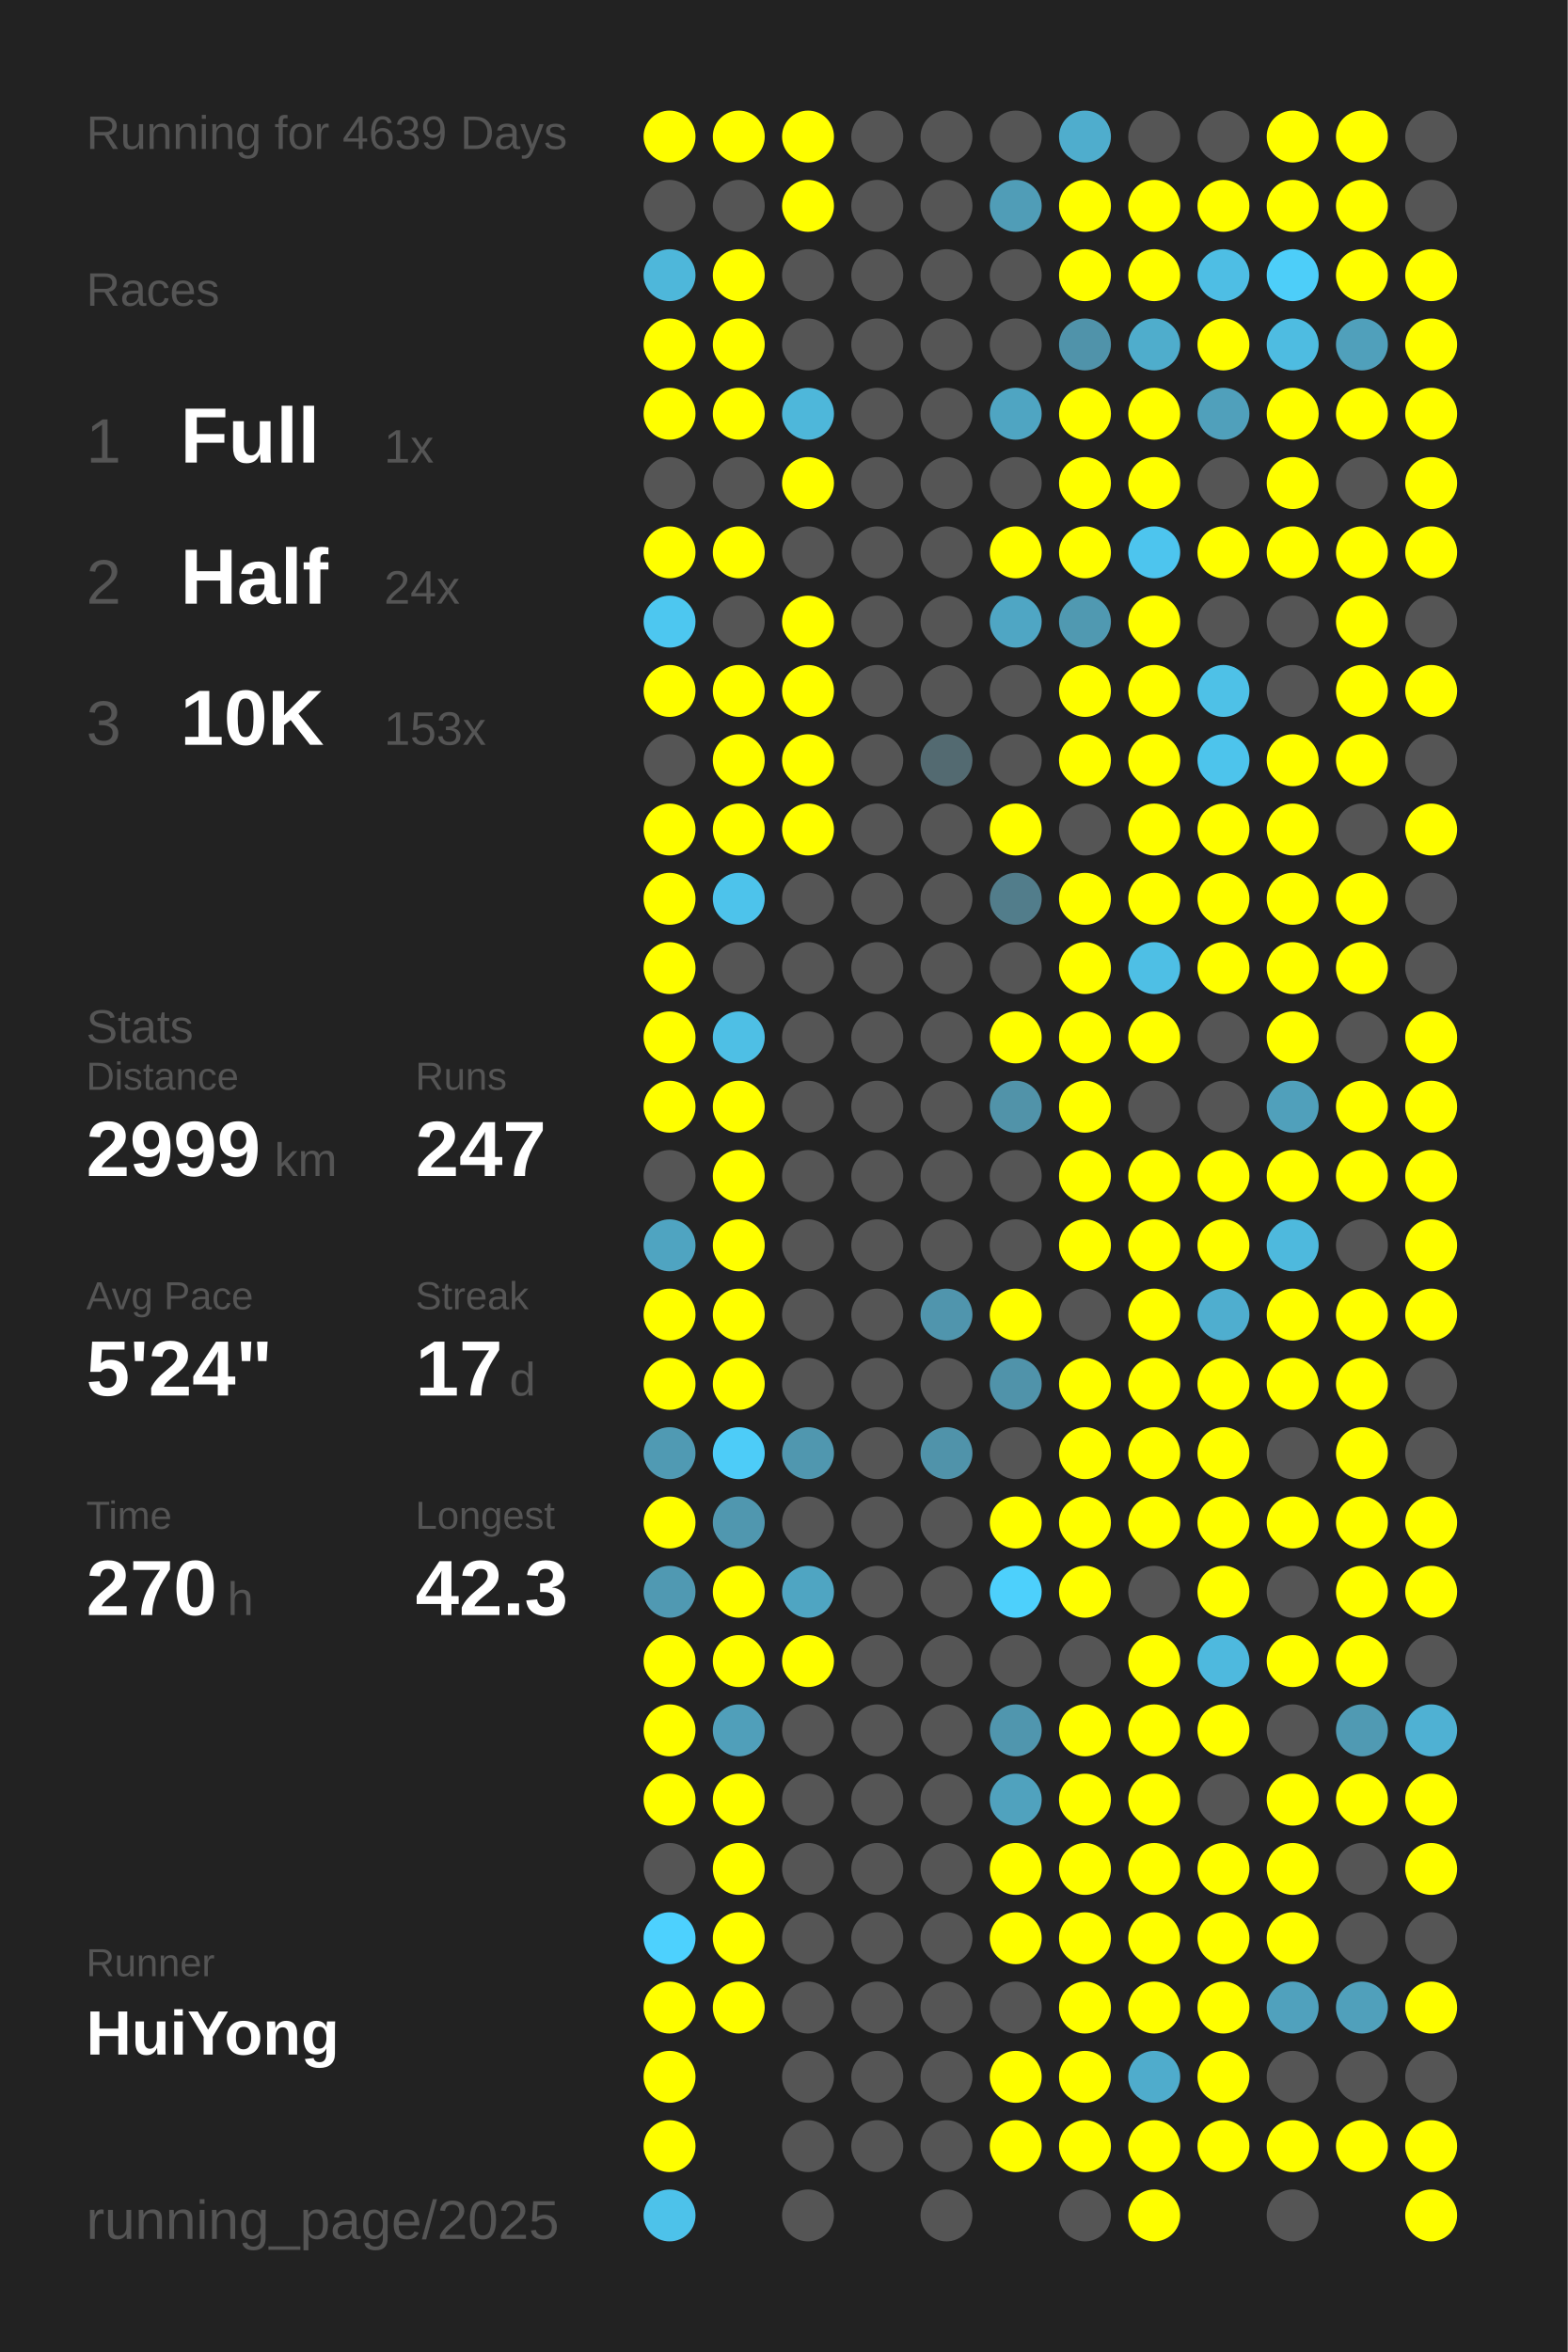
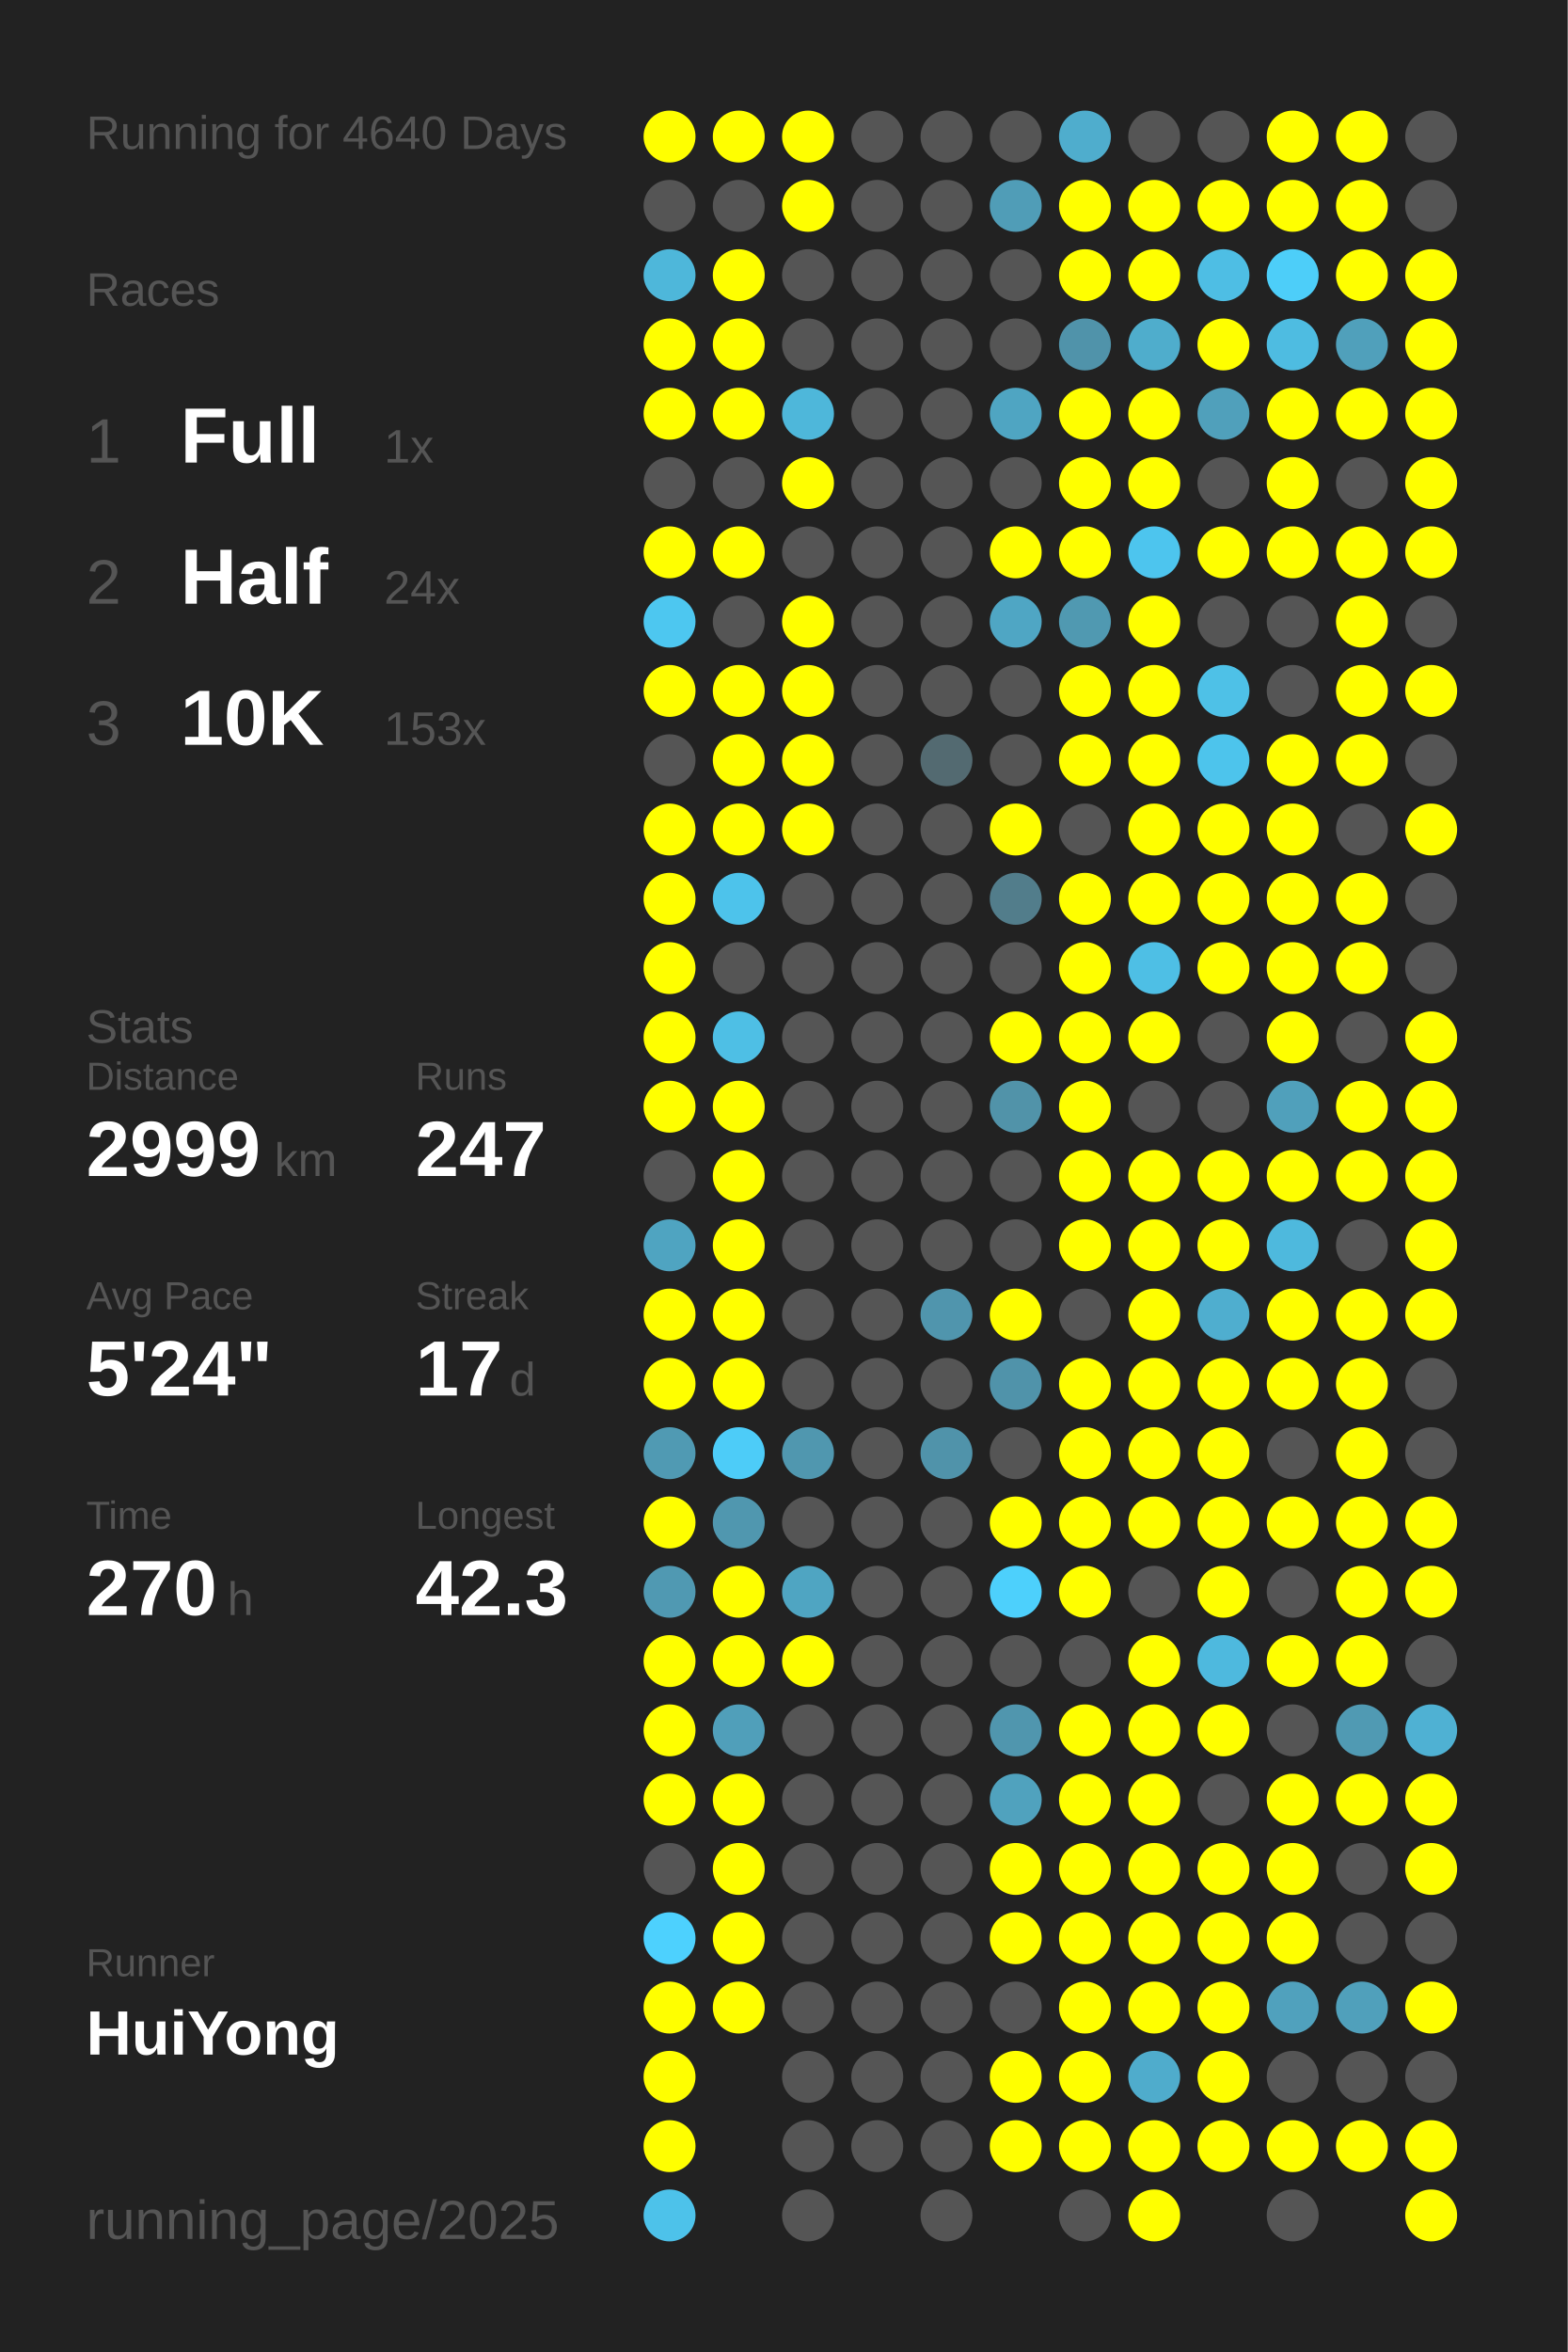
<svg xmlns="http://www.w3.org/2000/svg" baseProfile="full" height="300mm" version="1.1" viewBox="0,0,200,300" width="200mm">
  <defs />
  <rect fill="#222222" height="300" width="200" x="0" y="0" />
-   <text fill="#555555" style="font-size:6px; font-family:Arial;" x="11" y="19">Running for 4639 Days</text>
+   <text fill="#555555" style="font-size:6px; font-family:Arial;" x="11" y="19">Running for 4640 Days</text>
  <text fill="#555555" style="font-size:6px; font-family:Arial;" x="11" y="39">Races</text>
  <text fill="#555555" style="font-size:8px; font-family:Arial;" x="11" y="59">1</text>
  <text fill="#FFFFFF" style="font-size:10px; font-family:Arial; font-weight:bold;" x="23" y="59">Full</text>
  <text fill="#555555" style="font-size:6px; font-family:Arial;" x="49" y="59">1x</text>
  <text fill="#555555" style="font-size:8px; font-family:Arial;" x="11" y="77">2</text>
  <text fill="#FFFFFF" style="font-size:10px; font-family:Arial; font-weight:bold;" x="23" y="77">Half</text>
  <text fill="#555555" style="font-size:6px; font-family:Arial;" x="49" y="77">24x</text>
  <text fill="#555555" style="font-size:8px; font-family:Arial;" x="11" y="95">3</text>
  <text fill="#FFFFFF" style="font-size:10px; font-family:Arial; font-weight:bold;" x="23" y="95">10K</text>
  <text fill="#555555" style="font-size:6px; font-family:Arial;" x="49" y="95">153x</text>
  <text fill="#555555" style="font-size:6px; font-family:Arial;" x="11" y="133">Stats</text>
  <text fill="#555555" style="font-size:5px; font-family:Arial;" x="11" y="139">Distance</text>
  <text fill="#FFFFFF" style="font-size:10px; font-family:Arial; font-weight:bold;" x="11" y="150">2999</text>
  <text fill="#555555" style="font-size:6px; font-family:Arial;" x="35" y="150">km</text>
  <text fill="#555555" style="font-size:5px; font-family:Arial;" x="53" y="139">Runs</text>
  <text fill="#FFFFFF" style="font-size:10px; font-family:Arial; font-weight:bold;" x="53" y="150">247</text>
  <text fill="#555555" style="font-size:5px; font-family:Arial;" x="11" y="167">Avg Pace</text>
  <text fill="#FFFFFF" style="font-size:10px; font-family:Arial; font-weight:bold;" x="11" y="178">5'24"</text>
  <text fill="#555555" style="font-size:5px; font-family:Arial;" x="53" y="167">Streak</text>
  <text fill="#FFFFFF" style="font-size:10px; font-family:Arial; font-weight:bold;" x="53" y="178">17</text>
  <text fill="#555555" style="font-size:6px; font-family:Arial;" x="65" y="178">d</text>
  <text fill="#555555" style="font-size:5px; font-family:Arial;" x="11" y="195">Time</text>
  <text fill="#FFFFFF" style="font-size:10px; font-family:Arial; font-weight:bold;" x="11" y="206">270</text>
  <text fill="#555555" style="font-size:6px; font-family:Arial;" x="29" y="206">h</text>
  <text fill="#555555" style="font-size:5px; font-family:Arial;" x="53" y="195">Longest</text>
  <text fill="#FFFFFF" style="font-size:10px; font-family:Arial; font-weight:bold;" x="53" y="206">42.3</text>
  <text fill="#555555" style="font-size:5px; font-family:Arial;" x="11" y="252.065">Runner</text>
  <text fill="#FFFFFF" style="font-size:8px; font-family:Arial; font-weight:bold;" x="11" y="262.065">HuiYong</text>
  <text fill="#555555" style="font-size:7px; font-family:Arial;" x="11" y="285.581">running_page/2025</text>
  <circle cx="85.417" cy="17.419" fill="#FFFF00" r="3.312" />
  <circle cx="85.417" cy="26.258" fill="#555555" r="3.312" />
  <circle cx="85.417" cy="35.097" fill="#4eb7da" r="3.312" />
  <circle cx="85.417" cy="43.935" fill="#FFFF00" r="3.312" />
  <circle cx="85.417" cy="52.774" fill="#FFFF00" r="3.312" />
  <circle cx="85.417" cy="61.613" fill="#555555" r="3.312" />
  <circle cx="85.417" cy="70.452" fill="#FFFF00" r="3.312" />
  <circle cx="85.417" cy="79.29" fill="#4dc7f0" r="3.312" />
  <circle cx="85.417" cy="88.129" fill="#FFFF00" r="3.312" />
  <circle cx="85.417" cy="96.968" fill="#555555" r="3.312" />
  <circle cx="85.417" cy="105.806" fill="#FFFF00" r="3.312" />
  <circle cx="85.417" cy="114.645" fill="#FFFF00" r="3.312" />
  <circle cx="85.417" cy="123.484" fill="#FFFF00" r="3.312" />
  <circle cx="85.417" cy="132.323" fill="#FFFF00" r="3.312" />
  <circle cx="85.417" cy="141.161" fill="#FFFF00" r="3.312" />
  <circle cx="85.417" cy="150" fill="#555555" r="3.312" />
  <circle cx="85.417" cy="158.839" fill="#4fa4c1" r="3.312" />
  <circle cx="85.417" cy="167.677" fill="#FFFF00" r="3.312" />
  <circle cx="85.417" cy="176.516" fill="#FFFF00" r="3.312" />
  <circle cx="85.417" cy="185.355" fill="#509ab3" r="3.312" />
  <circle cx="85.417" cy="194.194" fill="#FFFF00" r="3.312" />
  <circle cx="85.417" cy="203.032" fill="#5099b2" r="3.312" />
  <circle cx="85.417" cy="211.871" fill="#FFFF00" r="3.312" />
  <circle cx="85.417" cy="220.71" fill="#FFFF00" r="3.312" />
  <circle cx="85.417" cy="229.548" fill="#FFFF00" r="3.312" />
  <circle cx="85.417" cy="238.387" fill="#555555" r="3.312" />
  <circle cx="85.417" cy="247.226" fill="#4dd1fe" r="3.312" />
  <circle cx="85.417" cy="256.065" fill="#FFFF00" r="3.312" />
  <circle cx="85.417" cy="264.903" fill="#FFFF00" r="3.312" />
  <circle cx="85.417" cy="273.742" fill="#FFFF00" r="3.312" />
  <circle cx="85.417" cy="282.581" fill="#4dc2ea" r="3.312" />
  <circle cx="94.25" cy="17.419" fill="#FFFF00" r="3.312" />
  <circle cx="94.25" cy="26.258" fill="#555555" r="3.312" />
  <circle cx="94.25" cy="35.097" fill="#FFFF00" r="3.312" />
  <circle cx="94.25" cy="43.935" fill="#FFFF00" r="3.312" />
  <circle cx="94.25" cy="52.774" fill="#FFFF00" r="3.312" />
  <circle cx="94.25" cy="61.613" fill="#555555" r="3.312" />
  <circle cx="94.25" cy="70.452" fill="#FFFF00" r="3.312" />
  <circle cx="94.25" cy="79.29" fill="#555555" r="3.312" />
  <circle cx="94.25" cy="88.129" fill="#FFFF00" r="3.312" />
  <circle cx="94.25" cy="96.968" fill="#FFFF00" r="3.312" />
  <circle cx="94.25" cy="105.806" fill="#FFFF00" r="3.312" />
  <circle cx="94.25" cy="114.645" fill="#4dc3eb" r="3.312" />
  <circle cx="94.25" cy="123.484" fill="#555555" r="3.312" />
  <circle cx="94.25" cy="132.323" fill="#4ebfe5" r="3.312" />
  <circle cx="94.25" cy="141.161" fill="#FFFF00" r="3.312" />
  <circle cx="94.25" cy="150" fill="#FFFF00" r="3.312" />
  <circle cx="94.25" cy="158.839" fill="#FFFF00" r="3.312" />
  <circle cx="94.25" cy="167.677" fill="#FFFF00" r="3.312" />
  <circle cx="94.25" cy="176.516" fill="#FFFF00" r="3.312" />
  <circle cx="94.25" cy="185.355" fill="#4dccf8" r="3.312" />
  <circle cx="94.25" cy="194.194" fill="#5097af" r="3.312" />
  <circle cx="94.25" cy="203.032" fill="#FFFF00" r="3.312" />
  <circle cx="94.25" cy="211.871" fill="#FFFF00" r="3.312" />
  <circle cx="94.25" cy="220.71" fill="#509fba" r="3.312" />
  <circle cx="94.25" cy="229.548" fill="#FFFF00" r="3.312" />
  <circle cx="94.25" cy="238.387" fill="#FFFF00" r="3.312" />
  <circle cx="94.25" cy="247.226" fill="#FFFF00" r="3.312" />
  <circle cx="94.25" cy="256.065" fill="#FFFF00" r="3.312" />
  <circle cx="103.083" cy="17.419" fill="#FFFF00" r="3.312" />
  <circle cx="103.083" cy="26.258" fill="#FFFF00" r="3.312" />
  <circle cx="103.083" cy="35.097" fill="#555555" r="3.312" />
  <circle cx="103.083" cy="43.935" fill="#555555" r="3.312" />
  <circle cx="103.083" cy="52.774" fill="#4eb7da" r="3.312" />
  <circle cx="103.083" cy="61.613" fill="#FFFF00" r="3.312" />
  <circle cx="103.083" cy="70.452" fill="#555555" r="3.312" />
  <circle cx="103.083" cy="79.29" fill="#FFFF00" r="3.312" />
  <circle cx="103.083" cy="88.129" fill="#FFFF00" r="3.312" />
  <circle cx="103.083" cy="96.968" fill="#FFFF00" r="3.312" />
  <circle cx="103.083" cy="105.806" fill="#FFFF00" r="3.312" />
  <circle cx="103.083" cy="114.645" fill="#555555" r="3.312" />
  <circle cx="103.083" cy="123.484" fill="#555555" r="3.312" />
  <circle cx="103.083" cy="132.323" fill="#555555" r="3.312" />
  <circle cx="103.083" cy="141.161" fill="#555555" r="3.312" />
  <circle cx="103.083" cy="150" fill="#555555" r="3.312" />
  <circle cx="103.083" cy="158.839" fill="#555555" r="3.312" />
  <circle cx="103.083" cy="167.677" fill="#555555" r="3.312" />
  <circle cx="103.083" cy="176.516" fill="#555555" r="3.312" />
  <circle cx="103.083" cy="185.355" fill="#5097af" r="3.312" />
  <circle cx="103.083" cy="194.194" fill="#555555" r="3.312" />
  <circle cx="103.083" cy="203.032" fill="#4fa5c2" r="3.312" />
  <circle cx="103.083" cy="211.871" fill="#FFFF00" r="3.312" />
  <circle cx="103.083" cy="220.71" fill="#555555" r="3.312" />
  <circle cx="103.083" cy="229.548" fill="#555555" r="3.312" />
  <circle cx="103.083" cy="238.387" fill="#555555" r="3.312" />
  <circle cx="103.083" cy="247.226" fill="#555555" r="3.312" />
  <circle cx="103.083" cy="256.065" fill="#555555" r="3.312" />
  <circle cx="103.083" cy="264.903" fill="#555555" r="3.312" />
  <circle cx="103.083" cy="273.742" fill="#555555" r="3.312" />
  <circle cx="103.083" cy="282.581" fill="#555555" r="3.312" />
  <circle cx="111.917" cy="17.419" fill="#555555" r="3.312" />
  <circle cx="111.917" cy="26.258" fill="#555555" r="3.312" />
  <circle cx="111.917" cy="35.097" fill="#555555" r="3.312" />
  <circle cx="111.917" cy="43.935" fill="#555555" r="3.312" />
  <circle cx="111.917" cy="52.774" fill="#555555" r="3.312" />
  <circle cx="111.917" cy="61.613" fill="#555555" r="3.312" />
  <circle cx="111.917" cy="70.452" fill="#555555" r="3.312" />
  <circle cx="111.917" cy="79.29" fill="#555555" r="3.312" />
  <circle cx="111.917" cy="88.129" fill="#555555" r="3.312" />
  <circle cx="111.917" cy="96.968" fill="#555555" r="3.312" />
  <circle cx="111.917" cy="105.806" fill="#555555" r="3.312" />
  <circle cx="111.917" cy="114.645" fill="#555555" r="3.312" />
  <circle cx="111.917" cy="123.484" fill="#555555" r="3.312" />
  <circle cx="111.917" cy="132.323" fill="#555555" r="3.312" />
  <circle cx="111.917" cy="141.161" fill="#555555" r="3.312" />
  <circle cx="111.917" cy="150" fill="#555555" r="3.312" />
  <circle cx="111.917" cy="158.839" fill="#555555" r="3.312" />
  <circle cx="111.917" cy="167.677" fill="#555555" r="3.312" />
  <circle cx="111.917" cy="176.516" fill="#555555" r="3.312" />
  <circle cx="111.917" cy="185.355" fill="#555555" r="3.312" />
  <circle cx="111.917" cy="194.194" fill="#555555" r="3.312" />
  <circle cx="111.917" cy="203.032" fill="#555555" r="3.312" />
  <circle cx="111.917" cy="211.871" fill="#555555" r="3.312" />
  <circle cx="111.917" cy="220.71" fill="#555555" r="3.312" />
  <circle cx="111.917" cy="229.548" fill="#555555" r="3.312" />
  <circle cx="111.917" cy="238.387" fill="#555555" r="3.312" />
  <circle cx="111.917" cy="247.226" fill="#555555" r="3.312" />
  <circle cx="111.917" cy="256.065" fill="#555555" r="3.312" />
  <circle cx="111.917" cy="264.903" fill="#555555" r="3.312" />
  <circle cx="111.917" cy="273.742" fill="#555555" r="3.312" />
  <circle cx="120.75" cy="17.419" fill="#555555" r="3.312" />
  <circle cx="120.75" cy="26.258" fill="#555555" r="3.312" />
  <circle cx="120.75" cy="35.097" fill="#555555" r="3.312" />
  <circle cx="120.75" cy="43.935" fill="#555555" r="3.312" />
  <circle cx="120.75" cy="52.774" fill="#555555" r="3.312" />
  <circle cx="120.75" cy="61.613" fill="#555555" r="3.312" />
  <circle cx="120.75" cy="70.452" fill="#555555" r="3.312" />
  <circle cx="120.75" cy="79.29" fill="#555555" r="3.312" />
  <circle cx="120.75" cy="88.129" fill="#555555" r="3.312" />
  <circle cx="120.75" cy="96.968" fill="#536a71" r="3.312" />
  <circle cx="120.75" cy="105.806" fill="#555555" r="3.312" />
  <circle cx="120.75" cy="114.645" fill="#555555" r="3.312" />
  <circle cx="120.75" cy="123.484" fill="#555555" r="3.312" />
  <circle cx="120.75" cy="132.323" fill="#555555" r="3.312" />
  <circle cx="120.75" cy="141.161" fill="#555555" r="3.312" />
  <circle cx="120.75" cy="150" fill="#555555" r="3.312" />
  <circle cx="120.75" cy="158.839" fill="#555555" r="3.312" />
  <circle cx="120.75" cy="167.677" fill="#5095ad" r="3.312" />
  <circle cx="120.75" cy="176.516" fill="#555555" r="3.312" />
  <circle cx="120.75" cy="185.355" fill="#5093aa" r="3.312" />
  <circle cx="120.75" cy="194.194" fill="#555555" r="3.312" />
  <circle cx="120.75" cy="203.032" fill="#555555" r="3.312" />
  <circle cx="120.75" cy="211.871" fill="#555555" r="3.312" />
  <circle cx="120.75" cy="220.71" fill="#555555" r="3.312" />
  <circle cx="120.75" cy="229.548" fill="#555555" r="3.312" />
  <circle cx="120.75" cy="238.387" fill="#555555" r="3.312" />
  <circle cx="120.75" cy="247.226" fill="#555555" r="3.312" />
  <circle cx="120.75" cy="256.065" fill="#555555" r="3.312" />
  <circle cx="120.75" cy="264.903" fill="#555555" r="3.312" />
  <circle cx="120.75" cy="273.742" fill="#555555" r="3.312" />
  <circle cx="120.75" cy="282.581" fill="#555555" r="3.312" />
  <circle cx="129.583" cy="17.419" fill="#555555" r="3.312" />
  <circle cx="129.583" cy="26.258" fill="#509db7" r="3.312" />
  <circle cx="129.583" cy="35.097" fill="#555555" r="3.312" />
  <circle cx="129.583" cy="43.935" fill="#555555" r="3.312" />
  <circle cx="129.583" cy="52.774" fill="#4fa5c2" r="3.312" />
  <circle cx="129.583" cy="61.613" fill="#555555" r="3.312" />
  <circle cx="129.583" cy="70.452" fill="#FFFF00" r="3.312" />
  <circle cx="129.583" cy="79.29" fill="#4fa6c4" r="3.312" />
  <circle cx="129.583" cy="88.129" fill="#555555" r="3.312" />
  <circle cx="129.583" cy="96.968" fill="#555555" r="3.312" />
  <circle cx="129.583" cy="105.806" fill="#FFFF00" r="3.312" />
  <circle cx="129.583" cy="114.645" fill="#527d8b" r="3.312" />
  <circle cx="129.583" cy="123.484" fill="#555555" r="3.312" />
  <circle cx="129.583" cy="132.323" fill="#FFFF00" r="3.312" />
  <circle cx="129.583" cy="141.161" fill="#5193a9" r="3.312" />
  <circle cx="129.583" cy="150" fill="#555555" r="3.312" />
  <circle cx="129.583" cy="158.839" fill="#555555" r="3.312" />
  <circle cx="129.583" cy="167.677" fill="#FFFF00" r="3.312" />
  <circle cx="129.583" cy="176.516" fill="#5093aa" r="3.312" />
  <circle cx="129.583" cy="185.355" fill="#555555" r="3.312" />
  <circle cx="129.583" cy="194.194" fill="#FFFF00" r="3.312" />
  <circle cx="129.583" cy="203.032" fill="#4dd0fc" r="3.312" />
  <circle cx="129.583" cy="211.871" fill="#555555" r="3.312" />
  <circle cx="129.583" cy="220.71" fill="#5096ae" r="3.312" />
  <circle cx="129.583" cy="229.548" fill="#50a2be" r="3.312" />
  <circle cx="129.583" cy="238.387" fill="#FFFF00" r="3.312" />
  <circle cx="129.583" cy="247.226" fill="#FFFF00" r="3.312" />
  <circle cx="129.583" cy="256.065" fill="#555555" r="3.312" />
  <circle cx="129.583" cy="264.903" fill="#FFFF00" r="3.312" />
  <circle cx="129.583" cy="273.742" fill="#FFFF00" r="3.312" />
  <circle cx="138.417" cy="17.419" fill="#4fadcd" r="3.312" />
  <circle cx="138.417" cy="26.258" fill="#FFFF00" r="3.312" />
  <circle cx="138.417" cy="35.097" fill="#FFFF00" r="3.312" />
  <circle cx="138.417" cy="43.935" fill="#5093aa" r="3.312" />
  <circle cx="138.417" cy="52.774" fill="#FFFF00" r="3.312" />
  <circle cx="138.417" cy="61.613" fill="#FFFF00" r="3.312" />
  <circle cx="138.417" cy="70.452" fill="#FFFF00" r="3.312" />
  <circle cx="138.417" cy="79.29" fill="#5099b1" r="3.312" />
  <circle cx="138.417" cy="88.129" fill="#FFFF00" r="3.312" />
  <circle cx="138.417" cy="96.968" fill="#FFFF00" r="3.312" />
  <circle cx="138.417" cy="105.806" fill="#555555" r="3.312" />
  <circle cx="138.417" cy="114.645" fill="#FFFF00" r="3.312" />
  <circle cx="138.417" cy="123.484" fill="#FFFF00" r="3.312" />
  <circle cx="138.417" cy="132.323" fill="#FFFF00" r="3.312" />
  <circle cx="138.417" cy="141.161" fill="#FFFF00" r="3.312" />
  <circle cx="138.417" cy="150" fill="#FFFF00" r="3.312" />
  <circle cx="138.417" cy="158.839" fill="#FFFF00" r="3.312" />
  <circle cx="138.417" cy="167.677" fill="#555555" r="3.312" />
  <circle cx="138.417" cy="176.516" fill="#FFFF00" r="3.312" />
  <circle cx="138.417" cy="185.355" fill="#FFFF00" r="3.312" />
  <circle cx="138.417" cy="194.194" fill="#FFFF00" r="3.312" />
  <circle cx="138.417" cy="203.032" fill="#FFFF00" r="3.312" />
  <circle cx="138.417" cy="211.871" fill="#555555" r="3.312" />
  <circle cx="138.417" cy="220.71" fill="#FFFF00" r="3.312" />
  <circle cx="138.417" cy="229.548" fill="#FFFF00" r="3.312" />
  <circle cx="138.417" cy="238.387" fill="#FFFF00" r="3.312" />
  <circle cx="138.417" cy="247.226" fill="#FFFF00" r="3.312" />
  <circle cx="138.417" cy="256.065" fill="#FFFF00" r="3.312" />
  <circle cx="138.417" cy="264.903" fill="#FFFF00" r="3.312" />
  <circle cx="138.417" cy="273.742" fill="#FFFF00" r="3.312" />
  <circle cx="138.417" cy="282.581" fill="#555555" r="3.312" />
  <circle cx="147.25" cy="17.419" fill="#555555" r="3.312" />
  <circle cx="147.25" cy="26.258" fill="#FFFF00" r="3.312" />
  <circle cx="147.25" cy="35.097" fill="#FFFF00" r="3.312" />
  <circle cx="147.25" cy="43.935" fill="#4fadcc" r="3.312" />
  <circle cx="147.25" cy="52.774" fill="#FFFF00" r="3.312" />
  <circle cx="147.25" cy="61.613" fill="#FFFF00" r="3.312" />
  <circle cx="147.25" cy="70.452" fill="#4dc5ee" r="3.312" />
  <circle cx="147.25" cy="79.29" fill="#FFFF00" r="3.312" />
  <circle cx="147.25" cy="88.129" fill="#FFFF00" r="3.312" />
  <circle cx="147.25" cy="96.968" fill="#FFFF00" r="3.312" />
  <circle cx="147.25" cy="105.806" fill="#FFFF00" r="3.312" />
  <circle cx="147.25" cy="114.645" fill="#FFFF00" r="3.312" />
  <circle cx="147.25" cy="123.484" fill="#4ebfe5" r="3.312" />
  <circle cx="147.25" cy="132.323" fill="#FFFF00" r="3.312" />
  <circle cx="147.25" cy="141.161" fill="#555555" r="3.312" />
  <circle cx="147.25" cy="150" fill="#FFFF00" r="3.312" />
  <circle cx="147.25" cy="158.839" fill="#FFFF00" r="3.312" />
  <circle cx="147.25" cy="167.677" fill="#FFFF00" r="3.312" />
  <circle cx="147.25" cy="176.516" fill="#FFFF00" r="3.312" />
  <circle cx="147.25" cy="185.355" fill="#FFFF00" r="3.312" />
  <circle cx="147.25" cy="194.194" fill="#FFFF00" r="3.312" />
  <circle cx="147.25" cy="203.032" fill="#555555" r="3.312" />
  <circle cx="147.25" cy="211.871" fill="#FFFF00" r="3.312" />
  <circle cx="147.25" cy="220.71" fill="#FFFF00" r="3.312" />
  <circle cx="147.25" cy="229.548" fill="#FFFF00" r="3.312" />
  <circle cx="147.25" cy="238.387" fill="#FFFF00" r="3.312" />
  <circle cx="147.25" cy="247.226" fill="#FFFF00" r="3.312" />
  <circle cx="147.25" cy="256.065" fill="#FFFF00" r="3.312" />
  <circle cx="147.25" cy="264.903" fill="#4faccc" r="3.312" />
  <circle cx="147.25" cy="273.742" fill="#FFFF00" r="3.312" />
  <circle cx="147.25" cy="282.581" fill="#FFFF00" r="3.312" />
  <circle cx="156.083" cy="17.419" fill="#555555" r="3.312" />
  <circle cx="156.083" cy="26.258" fill="#FFFF00" r="3.312" />
  <circle cx="156.083" cy="35.097" fill="#4ebee4" r="3.312" />
  <circle cx="156.083" cy="43.935" fill="#FFFF00" r="3.312" />
  <circle cx="156.083" cy="52.774" fill="#50a0bb" r="3.312" />
  <circle cx="156.083" cy="61.613" fill="#555555" r="3.312" />
  <circle cx="156.083" cy="70.452" fill="#FFFF00" r="3.312" />
  <circle cx="156.083" cy="79.29" fill="#555555" r="3.312" />
  <circle cx="156.083" cy="88.129" fill="#4ec1e7" r="3.312" />
  <circle cx="156.083" cy="96.968" fill="#4dc4ec" r="3.312" />
  <circle cx="156.083" cy="105.806" fill="#FFFF00" r="3.312" />
  <circle cx="156.083" cy="114.645" fill="#FFFF00" r="3.312" />
  <circle cx="156.083" cy="123.484" fill="#FFFF00" r="3.312" />
  <circle cx="156.083" cy="132.323" fill="#555555" r="3.312" />
  <circle cx="156.083" cy="141.161" fill="#555555" r="3.312" />
  <circle cx="156.083" cy="150" fill="#FFFF00" r="3.312" />
  <circle cx="156.083" cy="158.839" fill="#FFFF00" r="3.312" />
  <circle cx="156.083" cy="167.677" fill="#4faecf" r="3.312" />
  <circle cx="156.083" cy="176.516" fill="#FFFF00" r="3.312" />
  <circle cx="156.083" cy="185.355" fill="#FFFF00" r="3.312" />
  <circle cx="156.083" cy="194.194" fill="#FFFF00" r="3.312" />
  <circle cx="156.083" cy="203.032" fill="#FFFF00" r="3.312" />
  <circle cx="156.083" cy="211.871" fill="#4eb9de" r="3.312" />
  <circle cx="156.083" cy="220.71" fill="#FFFF00" r="3.312" />
  <circle cx="156.083" cy="229.548" fill="#555555" r="3.312" />
  <circle cx="156.083" cy="238.387" fill="#FFFF00" r="3.312" />
  <circle cx="156.083" cy="247.226" fill="#FFFF00" r="3.312" />
  <circle cx="156.083" cy="256.065" fill="#FFFF00" r="3.312" />
  <circle cx="156.083" cy="264.903" fill="#FFFF00" r="3.312" />
  <circle cx="156.083" cy="273.742" fill="#FFFF00" r="3.312" />
  <circle cx="164.917" cy="17.419" fill="#FFFF00" r="3.312" />
  <circle cx="164.917" cy="26.258" fill="#FFFF00" r="3.312" />
  <circle cx="164.917" cy="35.097" fill="#4dcef9" r="3.312" />
  <circle cx="164.917" cy="43.935" fill="#4ebce1" r="3.312" />
  <circle cx="164.917" cy="52.774" fill="#FFFF00" r="3.312" />
  <circle cx="164.917" cy="61.613" fill="#FFFF00" r="3.312" />
  <circle cx="164.917" cy="70.452" fill="#FFFF00" r="3.312" />
  <circle cx="164.917" cy="79.29" fill="#555555" r="3.312" />
  <circle cx="164.917" cy="88.129" fill="#555555" r="3.312" />
  <circle cx="164.917" cy="96.968" fill="#FFFF00" r="3.312" />
  <circle cx="164.917" cy="105.806" fill="#FFFF00" r="3.312" />
  <circle cx="164.917" cy="114.645" fill="#FFFF00" r="3.312" />
  <circle cx="164.917" cy="123.484" fill="#FFFF00" r="3.312" />
  <circle cx="164.917" cy="132.323" fill="#FFFF00" r="3.312" />
  <circle cx="164.917" cy="141.161" fill="#50a0bb" r="3.312" />
  <circle cx="164.917" cy="150" fill="#FFFF00" r="3.312" />
  <circle cx="164.917" cy="158.839" fill="#4eb9dd" r="3.312" />
  <circle cx="164.917" cy="167.677" fill="#FFFF00" r="3.312" />
  <circle cx="164.917" cy="176.516" fill="#FFFF00" r="3.312" />
  <circle cx="164.917" cy="185.355" fill="#555555" r="3.312" />
  <circle cx="164.917" cy="194.194" fill="#FFFF00" r="3.312" />
  <circle cx="164.917" cy="203.032" fill="#555555" r="3.312" />
  <circle cx="164.917" cy="211.871" fill="#FFFF00" r="3.312" />
  <circle cx="164.917" cy="220.71" fill="#555555" r="3.312" />
  <circle cx="164.917" cy="229.548" fill="#FFFF00" r="3.312" />
  <circle cx="164.917" cy="238.387" fill="#FFFF00" r="3.312" />
  <circle cx="164.917" cy="247.226" fill="#FFFF00" r="3.312" />
  <circle cx="164.917" cy="256.065" fill="#50a1bd" r="3.312" />
  <circle cx="164.917" cy="264.903" fill="#555555" r="3.312" />
  <circle cx="164.917" cy="273.742" fill="#FFFF00" r="3.312" />
  <circle cx="164.917" cy="282.581" fill="#555555" r="3.312" />
  <circle cx="173.75" cy="17.419" fill="#FFFF00" r="3.312" />
  <circle cx="173.75" cy="26.258" fill="#FFFF00" r="3.312" />
  <circle cx="173.75" cy="35.097" fill="#FFFF00" r="3.312" />
  <circle cx="173.75" cy="43.935" fill="#50a0bb" r="3.312" />
  <circle cx="173.75" cy="52.774" fill="#FFFF00" r="3.312" />
  <circle cx="173.75" cy="61.613" fill="#555555" r="3.312" />
  <circle cx="173.75" cy="70.452" fill="#FFFF00" r="3.312" />
  <circle cx="173.75" cy="79.29" fill="#FFFF00" r="3.312" />
  <circle cx="173.75" cy="88.129" fill="#FFFF00" r="3.312" />
  <circle cx="173.75" cy="96.968" fill="#FFFF00" r="3.312" />
  <circle cx="173.75" cy="105.806" fill="#555555" r="3.312" />
  <circle cx="173.75" cy="114.645" fill="#FFFF00" r="3.312" />
  <circle cx="173.75" cy="123.484" fill="#FFFF00" r="3.312" />
  <circle cx="173.75" cy="132.323" fill="#555555" r="3.312" />
  <circle cx="173.75" cy="141.161" fill="#FFFF00" r="3.312" />
  <circle cx="173.75" cy="150" fill="#FFFF00" r="3.312" />
  <circle cx="173.75" cy="158.839" fill="#555555" r="3.312" />
  <circle cx="173.75" cy="167.677" fill="#FFFF00" r="3.312" />
  <circle cx="173.75" cy="176.516" fill="#FFFF00" r="3.312" />
  <circle cx="173.75" cy="185.355" fill="#FFFF00" r="3.312" />
  <circle cx="173.75" cy="194.194" fill="#FFFF00" r="3.312" />
  <circle cx="173.75" cy="203.032" fill="#FFFF00" r="3.312" />
  <circle cx="173.75" cy="211.871" fill="#FFFF00" r="3.312" />
  <circle cx="173.75" cy="220.71" fill="#509ab3" r="3.312" />
  <circle cx="173.75" cy="229.548" fill="#FFFF00" r="3.312" />
  <circle cx="173.75" cy="238.387" fill="#555555" r="3.312" />
  <circle cx="173.75" cy="247.226" fill="#555555" r="3.312" />
  <circle cx="173.75" cy="256.065" fill="#50a0bb" r="3.312" />
  <circle cx="173.75" cy="264.903" fill="#555555" r="3.312" />
  <circle cx="173.75" cy="273.742" fill="#FFFF00" r="3.312" />
  <circle cx="182.583" cy="17.419" fill="#555555" r="3.312" />
  <circle cx="182.583" cy="26.258" fill="#555555" r="3.312" />
  <circle cx="182.583" cy="35.097" fill="#FFFF00" r="3.312" />
  <circle cx="182.583" cy="43.935" fill="#FFFF00" r="3.312" />
  <circle cx="182.583" cy="52.774" fill="#FFFF00" r="3.312" />
  <circle cx="182.583" cy="61.613" fill="#FFFF00" r="3.312" />
  <circle cx="182.583" cy="70.452" fill="#FFFF00" r="3.312" />
  <circle cx="182.583" cy="79.29" fill="#555555" r="3.312" />
  <circle cx="182.583" cy="88.129" fill="#FFFF00" r="3.312" />
  <circle cx="182.583" cy="96.968" fill="#555555" r="3.312" />
  <circle cx="182.583" cy="105.806" fill="#FFFF00" r="3.312" />
  <circle cx="182.583" cy="114.645" fill="#555555" r="3.312" />
  <circle cx="182.583" cy="123.484" fill="#555555" r="3.312" />
  <circle cx="182.583" cy="132.323" fill="#FFFF00" r="3.312" />
  <circle cx="182.583" cy="141.161" fill="#FFFF00" r="3.312" />
  <circle cx="182.583" cy="150" fill="#FFFF00" r="3.312" />
  <circle cx="182.583" cy="158.839" fill="#FFFF00" r="3.312" />
  <circle cx="182.583" cy="167.677" fill="#FFFF00" r="3.312" />
  <circle cx="182.583" cy="176.516" fill="#555555" r="3.312" />
  <circle cx="182.583" cy="185.355" fill="#555555" r="3.312" />
  <circle cx="182.583" cy="194.194" fill="#FFFF00" r="3.312" />
  <circle cx="182.583" cy="203.032" fill="#FFFF00" r="3.312" />
  <circle cx="182.583" cy="211.871" fill="#555555" r="3.312" />
  <circle cx="182.583" cy="220.71" fill="#4fb1d3" r="3.312" />
  <circle cx="182.583" cy="229.548" fill="#FFFF00" r="3.312" />
  <circle cx="182.583" cy="238.387" fill="#FFFF00" r="3.312" />
  <circle cx="182.583" cy="247.226" fill="#555555" r="3.312" />
  <circle cx="182.583" cy="256.065" fill="#FFFF00" r="3.312" />
  <circle cx="182.583" cy="264.903" fill="#555555" r="3.312" />
  <circle cx="182.583" cy="273.742" fill="#FFFF00" r="3.312" />
  <circle cx="182.583" cy="282.581" fill="#FFFF00" r="3.312" />
</svg>
